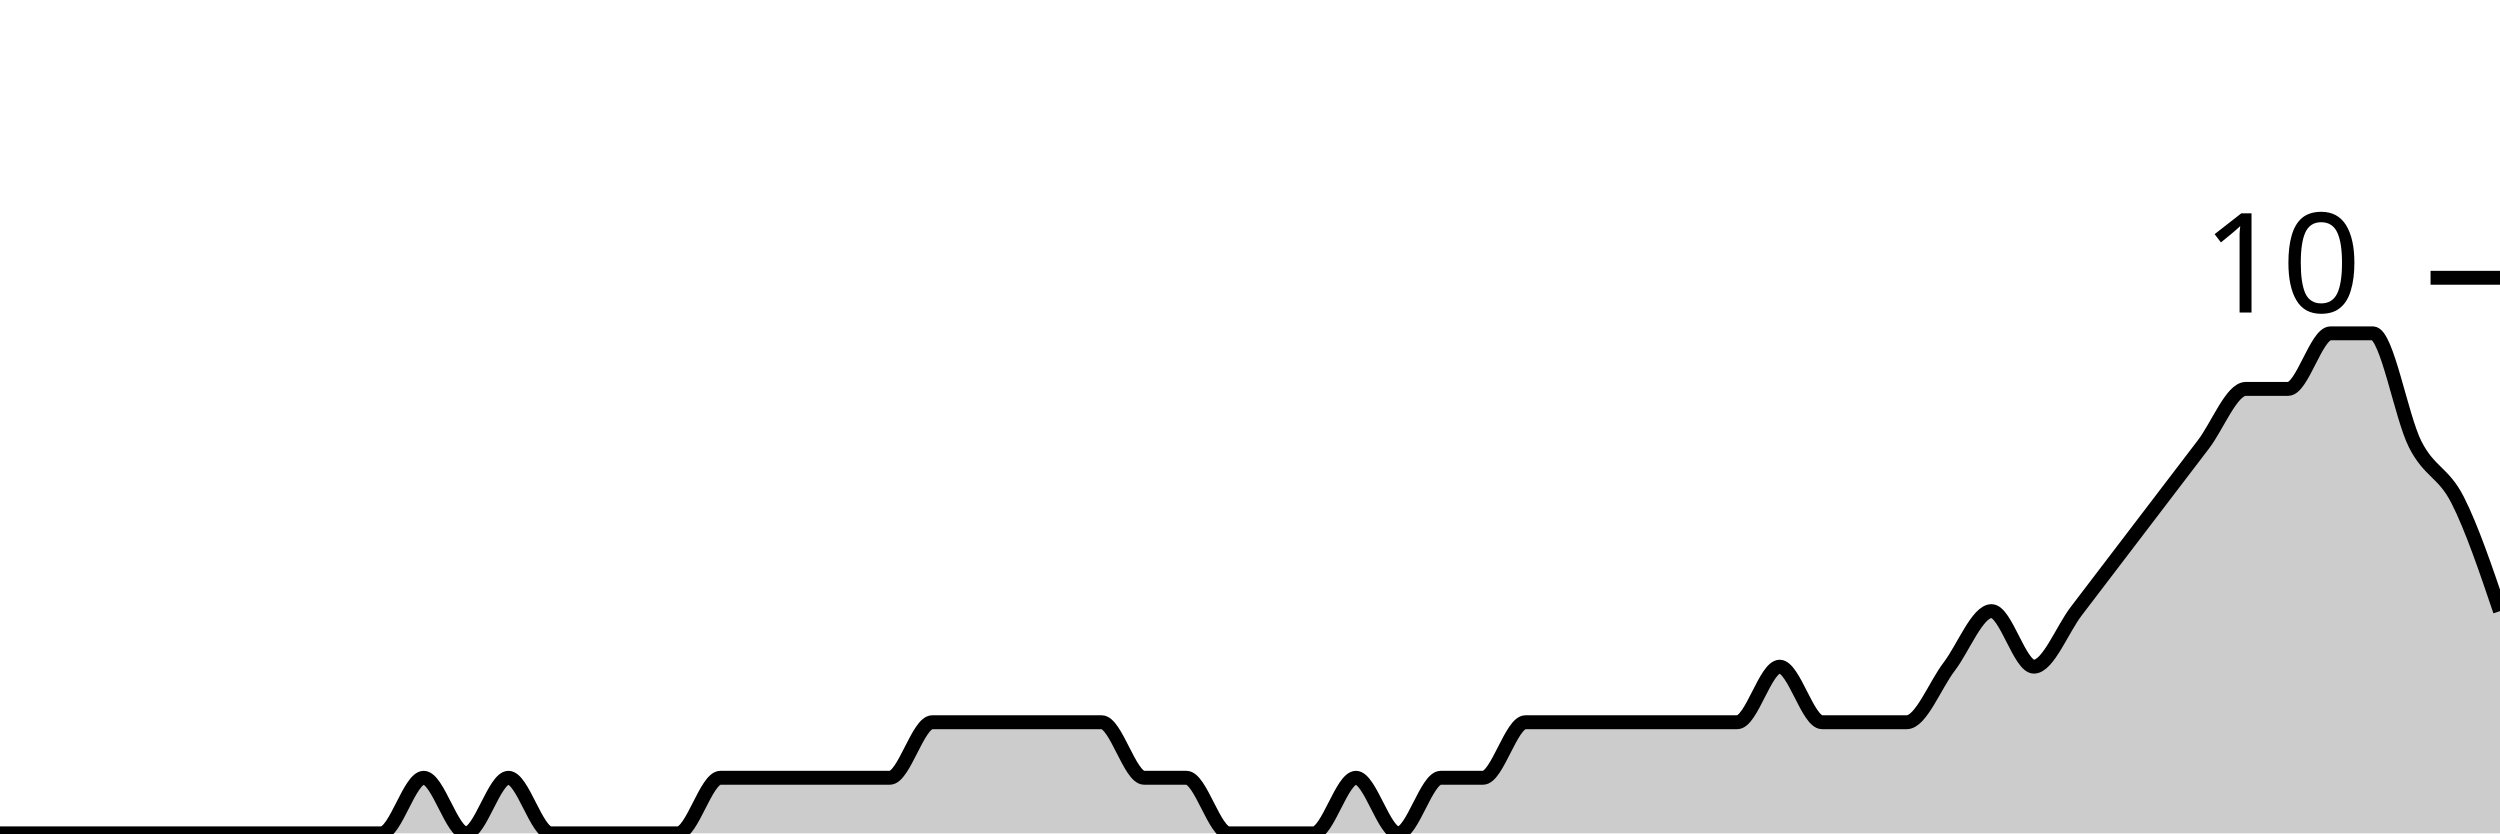
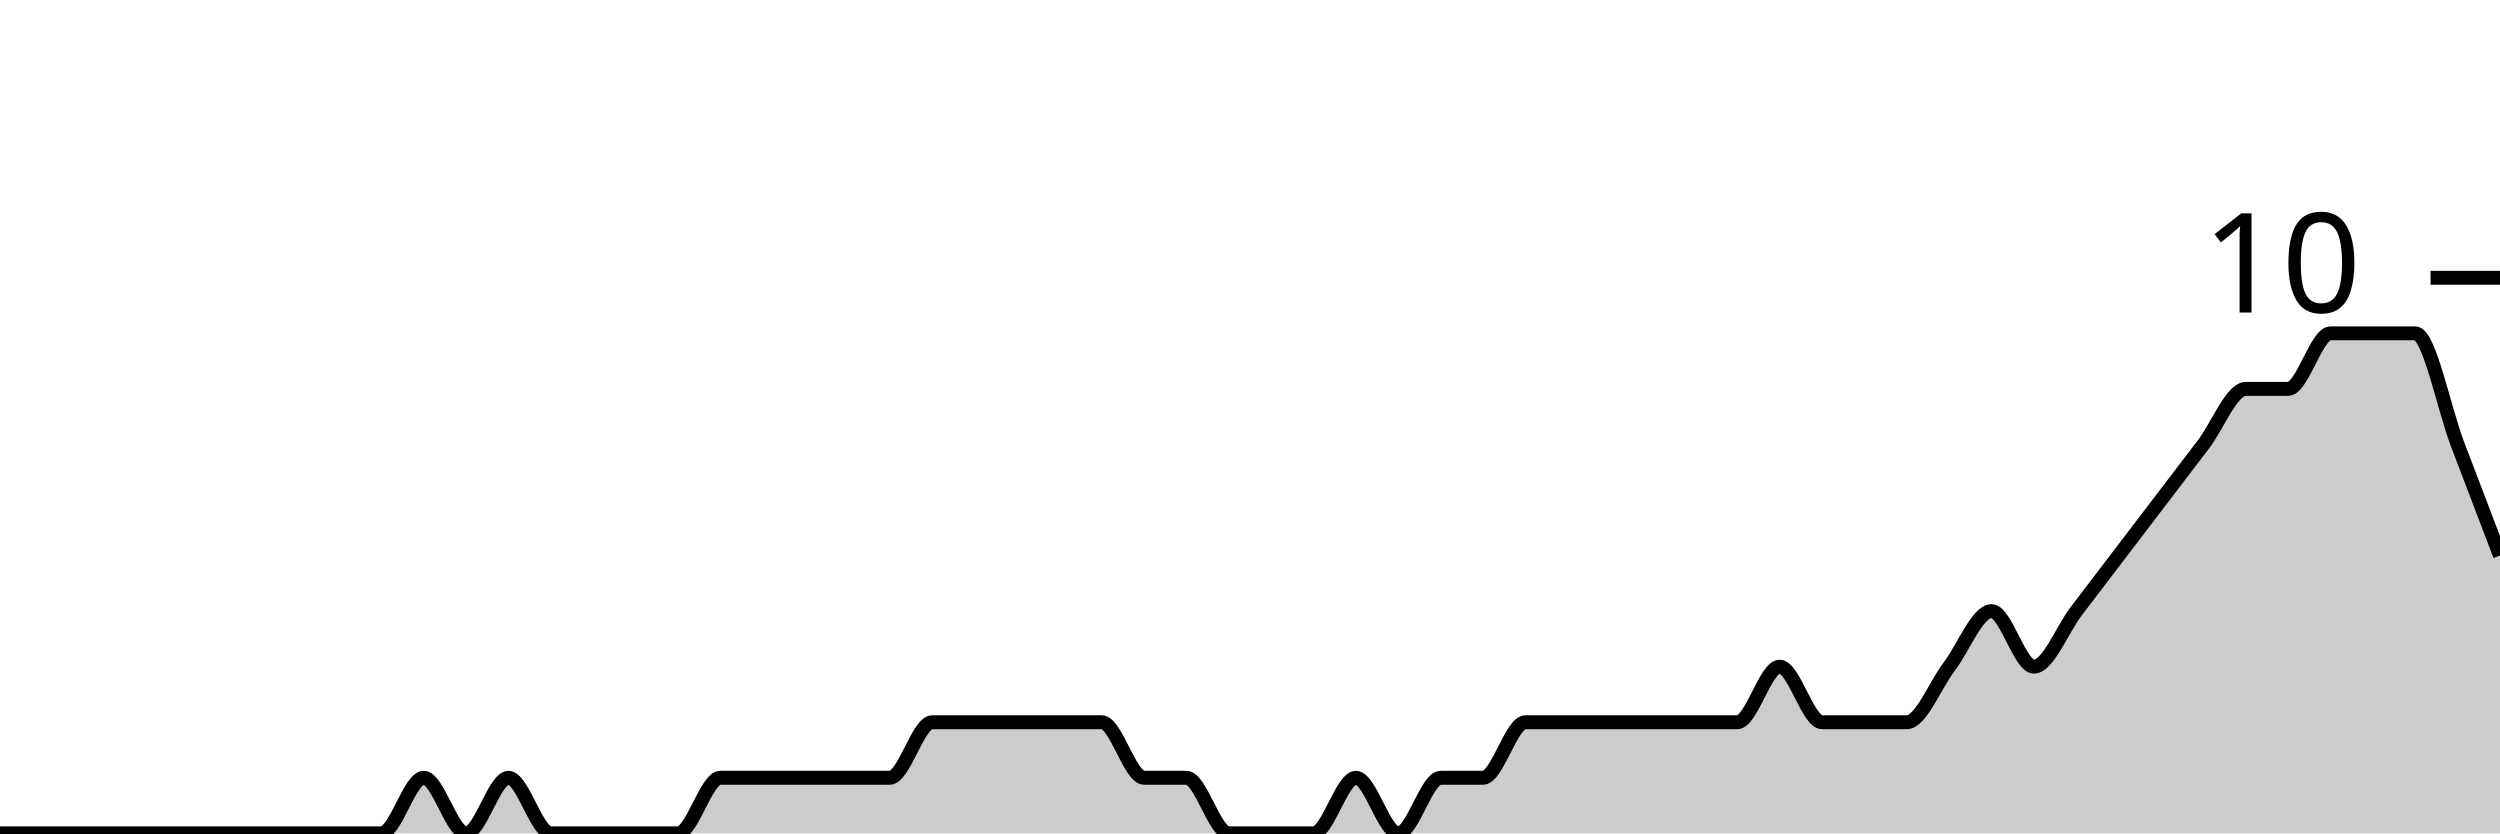
<svg xmlns="http://www.w3.org/2000/svg" viewBox="0 0 180 60">
  <g transform="translate(0,20)">
-     <path class="area" fill="rgba(0, 0, 0, 0.2)" d="M0,40C1.017,40,2.034,40,3.051,40C4.068,40,5.085,40,6.102,40C7.119,40,8.136,40,9.153,40C10.169,40,11.186,40,12.203,40C13.22,40,14.237,40,15.254,40C16.271,40,17.288,40,18.305,40C19.322,40,20.339,40,21.356,40C22.373,40,23.39,40,24.407,40C25.424,40,26.441,40,27.458,40C28.475,40,29.492,36,30.508,36C31.525,36,32.542,40,33.559,40C34.576,40,35.593,36,36.61,36C37.627,36,38.644,40,39.661,40C40.678,40,41.695,40,42.712,40C43.729,40,44.746,40,45.763,40C46.78,40,47.797,40,48.814,40C49.831,40,50.847,36,51.864,36C52.881,36,53.898,36,54.915,36C55.932,36,56.949,36,57.966,36C58.983,36,60,36,61.017,36C62.034,36,63.051,36,64.068,36C65.085,36,66.102,32,67.119,32C68.136,32,69.153,32,70.169,32C71.186,32,72.203,32,73.22,32C74.237,32,75.254,32,76.271,32C77.288,32,78.305,32,79.322,32C80.339,32,81.356,36,82.373,36C83.39,36,84.407,36,85.424,36C86.441,36,87.458,40,88.475,40C89.492,40,90.508,40,91.525,40C92.542,40,93.559,40,94.576,40C95.593,40,96.61,36,97.627,36C98.644,36,99.661,40,100.678,40C101.695,40,102.712,36,103.729,36C104.746,36,105.763,36,106.78,36C107.797,36,108.814,32,109.831,32C110.847,32,111.864,32,112.881,32C113.898,32,114.915,32,115.932,32C116.949,32,117.966,32,118.983,32C120,32,121.017,32,122.034,32C123.051,32,124.068,32,125.085,32C126.102,32,127.119,28,128.136,28C129.153,28,130.169,32,131.186,32C132.203,32,133.22,32,134.237,32C135.254,32,136.271,32,137.288,32C138.305,32,139.322,29.333,140.339,28C141.356,26.667,142.373,24,143.39,24C144.407,24,145.424,28,146.441,28C147.458,28,148.475,25.333,149.492,24C150.508,22.667,151.525,21.333,152.542,20C153.559,18.667,154.576,17.333,155.593,16C156.61,14.667,157.627,13.333,158.644,12C159.661,10.667,160.678,8,161.695,8C162.712,8,163.729,8,164.746,8C165.763,8,166.78,4,167.797,4C168.814,4,169.831,4,170.847,4C171.864,4,172.881,10,173.898,12C174.915,14,175.932,14,176.949,16C177.966,18,178.983,21,180,24L180,40C178.983,40,177.966,40,176.949,40C175.932,40,174.915,40,173.898,40C172.881,40,171.864,40,170.847,40C169.831,40,168.814,40,167.797,40C166.78,40,165.763,40,164.746,40C163.729,40,162.712,40,161.695,40C160.678,40,159.661,40,158.644,40C157.627,40,156.61,40,155.593,40C154.576,40,153.559,40,152.542,40C151.525,40,150.508,40,149.492,40C148.475,40,147.458,40,146.441,40C145.424,40,144.407,40,143.39,40C142.373,40,141.356,40,140.339,40C139.322,40,138.305,40,137.288,40C136.271,40,135.254,40,134.237,40C133.22,40,132.203,40,131.186,40C130.169,40,129.153,40,128.136,40C127.119,40,126.102,40,125.085,40C124.068,40,123.051,40,122.034,40C121.017,40,120,40,118.983,40C117.966,40,116.949,40,115.932,40C114.915,40,113.898,40,112.881,40C111.864,40,110.847,40,109.831,40C108.814,40,107.797,40,106.78,40C105.763,40,104.746,40,103.729,40C102.712,40,101.695,40,100.678,40C99.661,40,98.644,40,97.627,40C96.61,40,95.593,40,94.576,40C93.559,40,92.542,40,91.525,40C90.508,40,89.492,40,88.475,40C87.458,40,86.441,40,85.424,40C84.407,40,83.39,40,82.373,40C81.356,40,80.339,40,79.322,40C78.305,40,77.288,40,76.271,40C75.254,40,74.237,40,73.22,40C72.203,40,71.186,40,70.169,40C69.153,40,68.136,40,67.119,40C66.102,40,65.085,40,64.068,40C63.051,40,62.034,40,61.017,40C60,40,58.983,40,57.966,40C56.949,40,55.932,40,54.915,40C53.898,40,52.881,40,51.864,40C50.847,40,49.831,40,48.814,40C47.797,40,46.78,40,45.763,40C44.746,40,43.729,40,42.712,40C41.695,40,40.678,40,39.661,40C38.644,40,37.627,40,36.61,40C35.593,40,34.576,40,33.559,40C32.542,40,31.525,40,30.508,40C29.492,40,28.475,40,27.458,40C26.441,40,25.424,40,24.407,40C23.39,40,22.373,40,21.356,40C20.339,40,19.322,40,18.305,40C17.288,40,16.271,40,15.254,40C14.237,40,13.22,40,12.203,40C11.186,40,10.169,40,9.153,40C8.136,40,7.119,40,6.102,40C5.085,40,4.068,40,3.051,40C2.034,40,1.017,40,0,40Z" />
-     <path class="line" stroke="black" fill="none" d="M0,40C1.017,40,2.034,40,3.051,40C4.068,40,5.085,40,6.102,40C7.119,40,8.136,40,9.153,40C10.169,40,11.186,40,12.203,40C13.22,40,14.237,40,15.254,40C16.271,40,17.288,40,18.305,40C19.322,40,20.339,40,21.356,40C22.373,40,23.39,40,24.407,40C25.424,40,26.441,40,27.458,40C28.475,40,29.492,36,30.508,36C31.525,36,32.542,40,33.559,40C34.576,40,35.593,36,36.61,36C37.627,36,38.644,40,39.661,40C40.678,40,41.695,40,42.712,40C43.729,40,44.746,40,45.763,40C46.78,40,47.797,40,48.814,40C49.831,40,50.847,36,51.864,36C52.881,36,53.898,36,54.915,36C55.932,36,56.949,36,57.966,36C58.983,36,60,36,61.017,36C62.034,36,63.051,36,64.068,36C65.085,36,66.102,32,67.119,32C68.136,32,69.153,32,70.169,32C71.186,32,72.203,32,73.22,32C74.237,32,75.254,32,76.271,32C77.288,32,78.305,32,79.322,32C80.339,32,81.356,36,82.373,36C83.39,36,84.407,36,85.424,36C86.441,36,87.458,40,88.475,40C89.492,40,90.508,40,91.525,40C92.542,40,93.559,40,94.576,40C95.593,40,96.61,36,97.627,36C98.644,36,99.661,40,100.678,40C101.695,40,102.712,36,103.729,36C104.746,36,105.763,36,106.78,36C107.797,36,108.814,32,109.831,32C110.847,32,111.864,32,112.881,32C113.898,32,114.915,32,115.932,32C116.949,32,117.966,32,118.983,32C120,32,121.017,32,122.034,32C123.051,32,124.068,32,125.085,32C126.102,32,127.119,28,128.136,28C129.153,28,130.169,32,131.186,32C132.203,32,133.22,32,134.237,32C135.254,32,136.271,32,137.288,32C138.305,32,139.322,29.333,140.339,28C141.356,26.667,142.373,24,143.39,24C144.407,24,145.424,28,146.441,28C147.458,28,148.475,25.333,149.492,24C150.508,22.667,151.525,21.333,152.542,20C153.559,18.667,154.576,17.333,155.593,16C156.61,14.667,157.627,13.333,158.644,12C159.661,10.667,160.678,8,161.695,8C162.712,8,163.729,8,164.746,8C165.763,8,166.78,4,167.797,4C168.814,4,169.831,4,170.847,4C171.864,4,172.881,10,173.898,12C174.915,14,175.932,14,176.949,16C177.966,18,178.983,21,180,24" />
+     <path class="area" fill="rgba(0, 0, 0, 0.2)" d="M0,40C1.017,40,2.034,40,3.051,40C4.068,40,5.085,40,6.102,40C7.119,40,8.136,40,9.153,40C10.169,40,11.186,40,12.203,40C13.22,40,14.237,40,15.254,40C16.271,40,17.288,40,18.305,40C19.322,40,20.339,40,21.356,40C22.373,40,23.39,40,24.407,40C25.424,40,26.441,40,27.458,40C28.475,40,29.492,36,30.508,36C31.525,36,32.542,40,33.559,40C34.576,40,35.593,36,36.61,36C37.627,36,38.644,40,39.661,40C40.678,40,41.695,40,42.712,40C43.729,40,44.746,40,45.763,40C46.78,40,47.797,40,48.814,40C49.831,40,50.847,36,51.864,36C52.881,36,53.898,36,54.915,36C55.932,36,56.949,36,57.966,36C58.983,36,60,36,61.017,36C62.034,36,63.051,36,64.068,36C65.085,36,66.102,32,67.119,32C68.136,32,69.153,32,70.169,32C71.186,32,72.203,32,73.22,32C74.237,32,75.254,32,76.271,32C77.288,32,78.305,32,79.322,32C80.339,32,81.356,36,82.373,36C83.39,36,84.407,36,85.424,36C86.441,36,87.458,40,88.475,40C89.492,40,90.508,40,91.525,40C92.542,40,93.559,40,94.576,40C95.593,40,96.61,36,97.627,36C98.644,36,99.661,40,100.678,40C101.695,40,102.712,36,103.729,36C104.746,36,105.763,36,106.78,36C107.797,36,108.814,32,109.831,32C110.847,32,111.864,32,112.881,32C113.898,32,114.915,32,115.932,32C116.949,32,117.966,32,118.983,32C120,32,121.017,32,122.034,32C123.051,32,124.068,32,125.085,32C126.102,32,127.119,28,128.136,28C129.153,28,130.169,32,131.186,32C132.203,32,133.22,32,134.237,32C135.254,32,136.271,32,137.288,32C138.305,32,139.322,29.333,140.339,28C141.356,26.667,142.373,24,143.39,24C144.407,24,145.424,28,146.441,28C147.458,28,148.475,25.333,149.492,24C150.508,22.667,151.525,21.333,152.542,20C153.559,18.667,154.576,17.333,155.593,16C156.61,14.667,157.627,13.333,158.644,12C159.661,10.667,160.678,8,161.695,8C162.712,8,163.729,8,164.746,8C165.763,8,166.78,4,167.797,4C168.814,4,169.831,4,170.847,4C171.864,4,172.881,4,173.898,4C174.915,4,175.932,9.333,176.949,12C177.966,14.667,178.983,17.333,180,20L180,40C178.983,40,177.966,40,176.949,40C175.932,40,174.915,40,173.898,40C172.881,40,171.864,40,170.847,40C169.831,40,168.814,40,167.797,40C166.78,40,165.763,40,164.746,40C163.729,40,162.712,40,161.695,40C160.678,40,159.661,40,158.644,40C157.627,40,156.61,40,155.593,40C154.576,40,153.559,40,152.542,40C151.525,40,150.508,40,149.492,40C148.475,40,147.458,40,146.441,40C145.424,40,144.407,40,143.39,40C142.373,40,141.356,40,140.339,40C139.322,40,138.305,40,137.288,40C136.271,40,135.254,40,134.237,40C133.22,40,132.203,40,131.186,40C130.169,40,129.153,40,128.136,40C127.119,40,126.102,40,125.085,40C124.068,40,123.051,40,122.034,40C121.017,40,120,40,118.983,40C117.966,40,116.949,40,115.932,40C114.915,40,113.898,40,112.881,40C111.864,40,110.847,40,109.831,40C108.814,40,107.797,40,106.78,40C105.763,40,104.746,40,103.729,40C102.712,40,101.695,40,100.678,40C99.661,40,98.644,40,97.627,40C96.61,40,95.593,40,94.576,40C93.559,40,92.542,40,91.525,40C90.508,40,89.492,40,88.475,40C87.458,40,86.441,40,85.424,40C84.407,40,83.39,40,82.373,40C81.356,40,80.339,40,79.322,40C78.305,40,77.288,40,76.271,40C75.254,40,74.237,40,73.22,40C72.203,40,71.186,40,70.169,40C69.153,40,68.136,40,67.119,40C66.102,40,65.085,40,64.068,40C63.051,40,62.034,40,61.017,40C60,40,58.983,40,57.966,40C56.949,40,55.932,40,54.915,40C53.898,40,52.881,40,51.864,40C50.847,40,49.831,40,48.814,40C47.797,40,46.78,40,45.763,40C44.746,40,43.729,40,42.712,40C41.695,40,40.678,40,39.661,40C38.644,40,37.627,40,36.61,40C35.593,40,34.576,40,33.559,40C32.542,40,31.525,40,30.508,40C29.492,40,28.475,40,27.458,40C26.441,40,25.424,40,24.407,40C23.39,40,22.373,40,21.356,40C20.339,40,19.322,40,18.305,40C17.288,40,16.271,40,15.254,40C14.237,40,13.22,40,12.203,40C11.186,40,10.169,40,9.153,40C8.136,40,7.119,40,6.102,40C5.085,40,4.068,40,3.051,40C2.034,40,1.017,40,0,40Z" />
+     <path class="line" stroke="black" fill="none" d="M0,40C1.017,40,2.034,40,3.051,40C4.068,40,5.085,40,6.102,40C7.119,40,8.136,40,9.153,40C10.169,40,11.186,40,12.203,40C13.22,40,14.237,40,15.254,40C16.271,40,17.288,40,18.305,40C19.322,40,20.339,40,21.356,40C22.373,40,23.39,40,24.407,40C25.424,40,26.441,40,27.458,40C28.475,40,29.492,36,30.508,36C31.525,36,32.542,40,33.559,40C34.576,40,35.593,36,36.61,36C37.627,36,38.644,40,39.661,40C40.678,40,41.695,40,42.712,40C43.729,40,44.746,40,45.763,40C46.78,40,47.797,40,48.814,40C49.831,40,50.847,36,51.864,36C52.881,36,53.898,36,54.915,36C55.932,36,56.949,36,57.966,36C58.983,36,60,36,61.017,36C62.034,36,63.051,36,64.068,36C65.085,36,66.102,32,67.119,32C68.136,32,69.153,32,70.169,32C71.186,32,72.203,32,73.22,32C74.237,32,75.254,32,76.271,32C77.288,32,78.305,32,79.322,32C80.339,32,81.356,36,82.373,36C83.39,36,84.407,36,85.424,36C86.441,36,87.458,40,88.475,40C89.492,40,90.508,40,91.525,40C92.542,40,93.559,40,94.576,40C95.593,40,96.61,36,97.627,36C98.644,36,99.661,40,100.678,40C101.695,40,102.712,36,103.729,36C104.746,36,105.763,36,106.78,36C107.797,36,108.814,32,109.831,32C110.847,32,111.864,32,112.881,32C113.898,32,114.915,32,115.932,32C116.949,32,117.966,32,118.983,32C120,32,121.017,32,122.034,32C123.051,32,124.068,32,125.085,32C126.102,32,127.119,28,128.136,28C129.153,28,130.169,32,131.186,32C132.203,32,133.22,32,134.237,32C135.254,32,136.271,32,137.288,32C138.305,32,139.322,29.333,140.339,28C141.356,26.667,142.373,24,143.39,24C144.407,24,145.424,28,146.441,28C147.458,28,148.475,25.333,149.492,24C150.508,22.667,151.525,21.333,152.542,20C153.559,18.667,154.576,17.333,155.593,16C156.61,14.667,157.627,13.333,158.644,12C159.661,10.667,160.678,8,161.695,8C162.712,8,163.729,8,164.746,8C165.763,8,166.78,4,167.797,4C168.814,4,169.831,4,170.847,4C171.864,4,172.881,4,173.898,4C174.915,4,175.932,9.333,176.949,12C177.966,14.667,178.983,17.333,180,20" />
    <path class="axis-ceiling" stroke-width="1" stroke="black" fill="none" d="M175,0L180,0" />
    <text class="axis-ceiling-label" font-family="sans-serif" text-anchor="end" font-size="10px" x="170" y="2.5">10</text>
  </g>
</svg>
